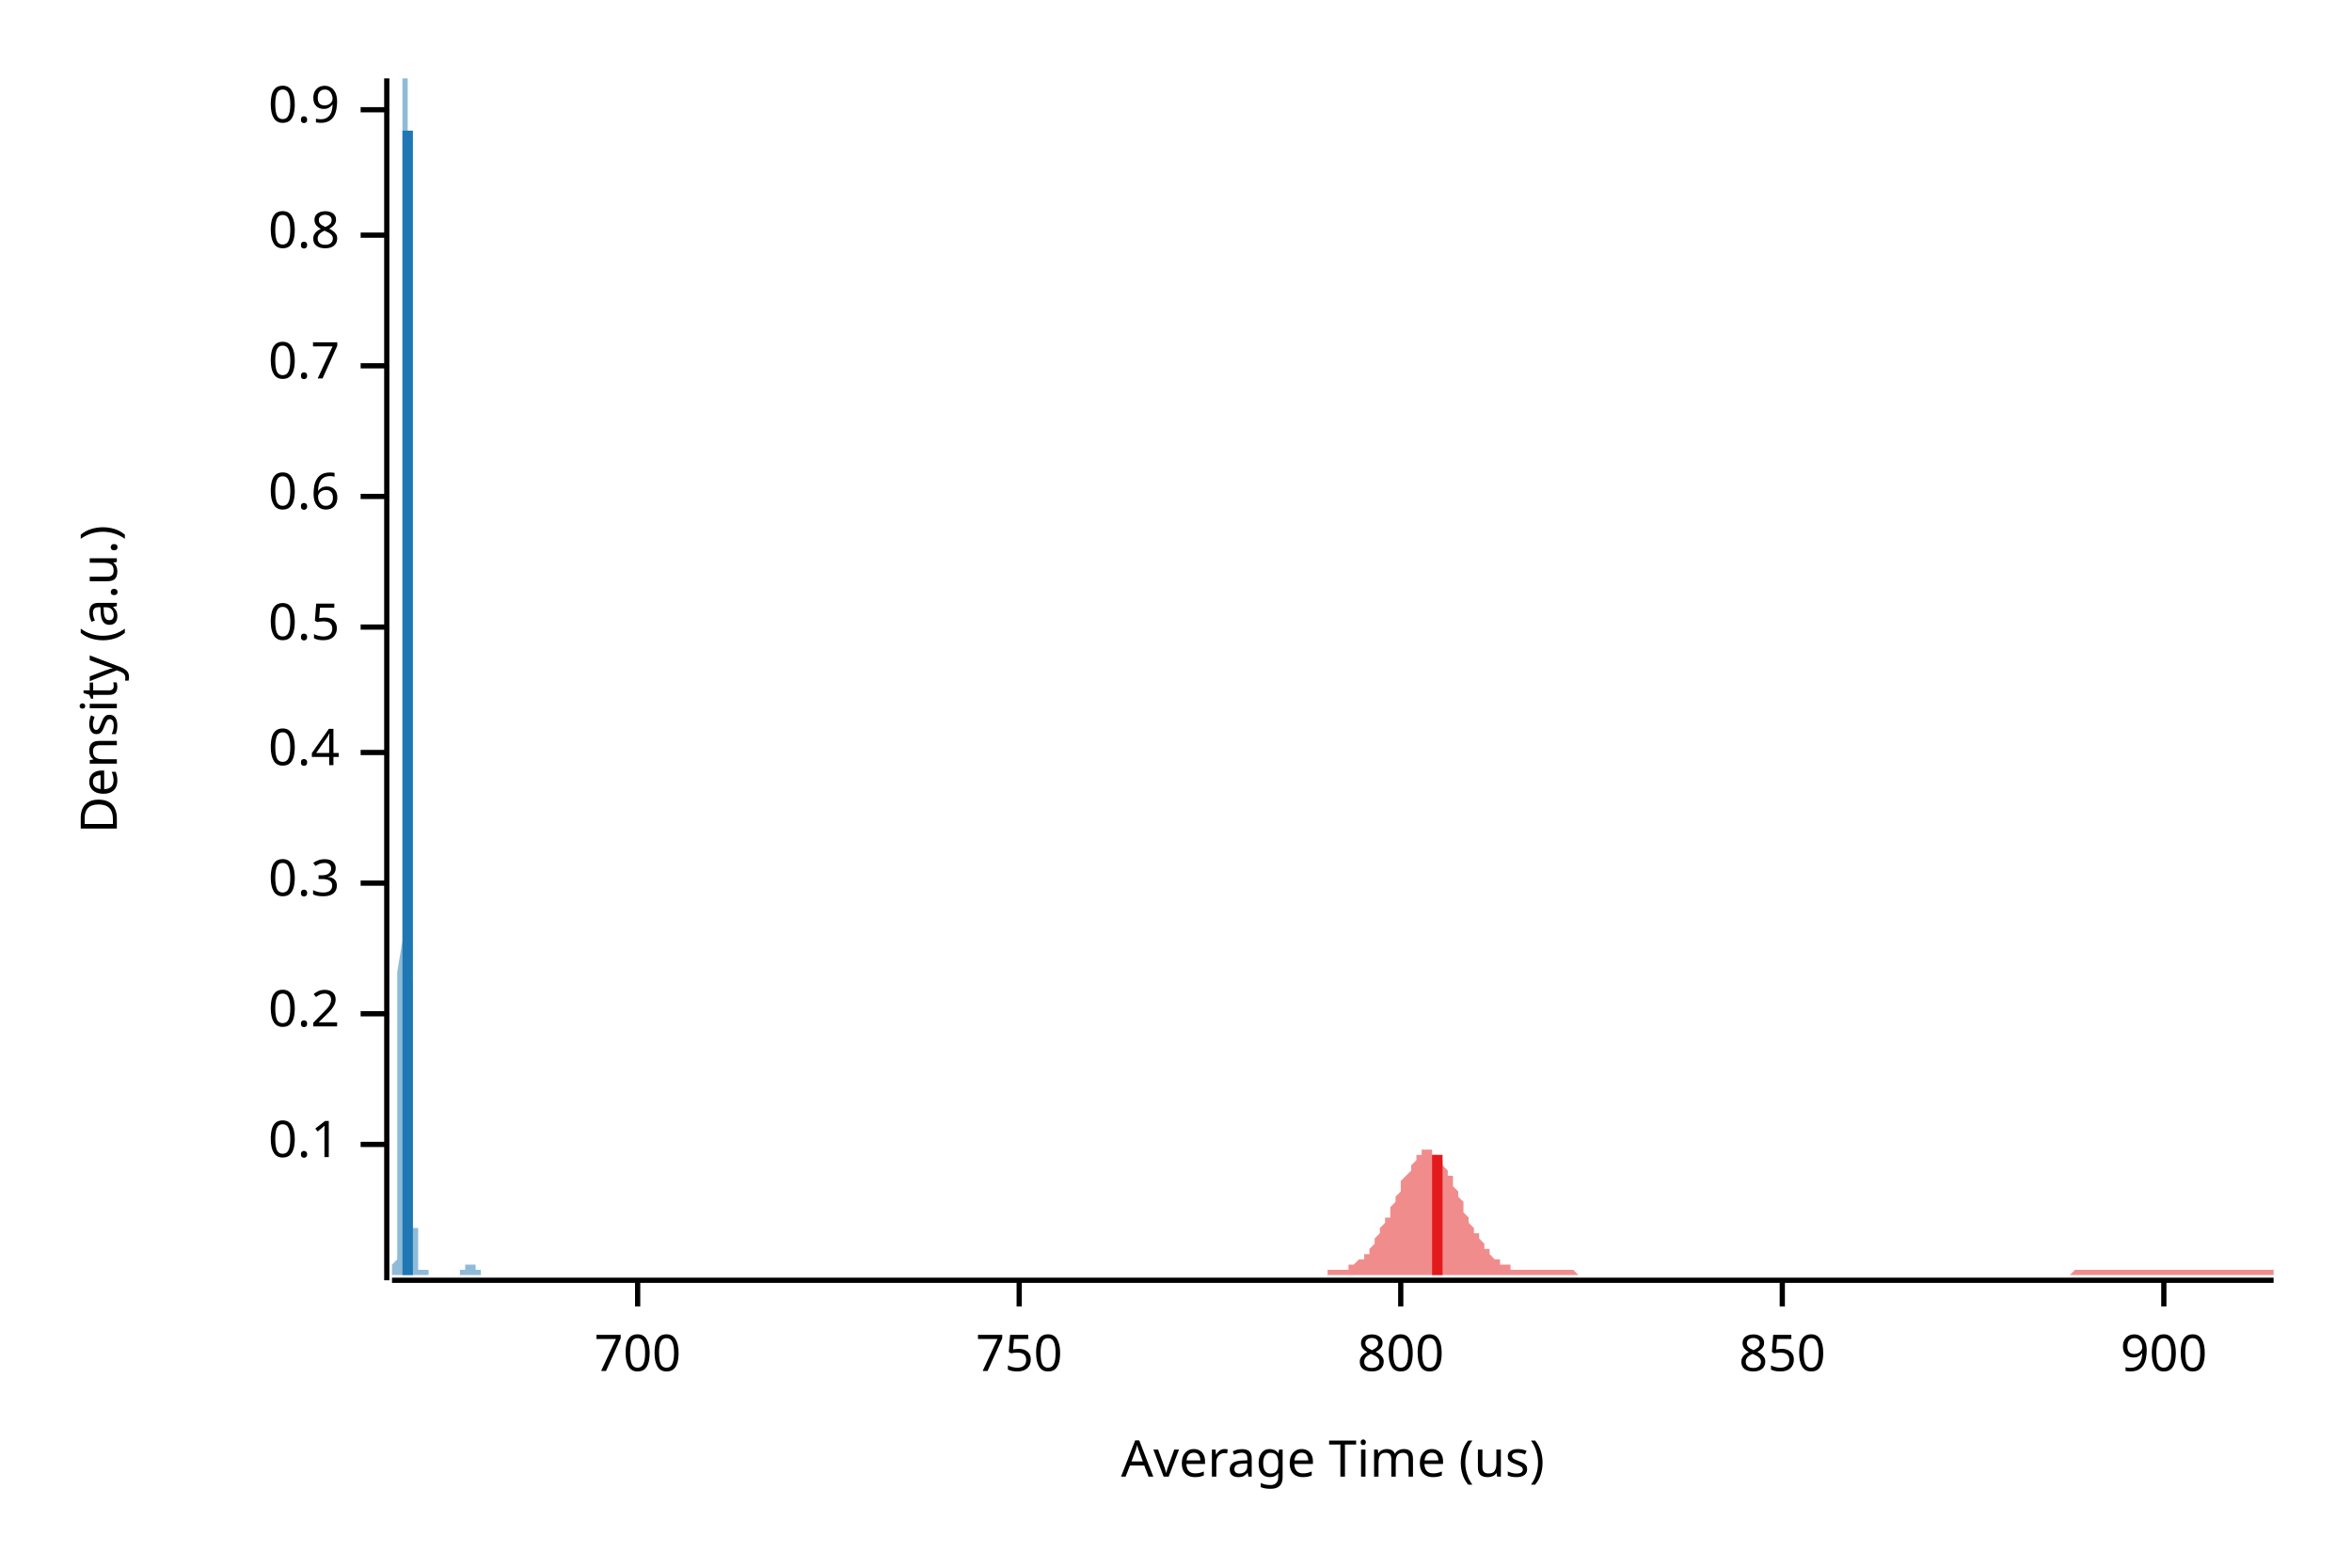
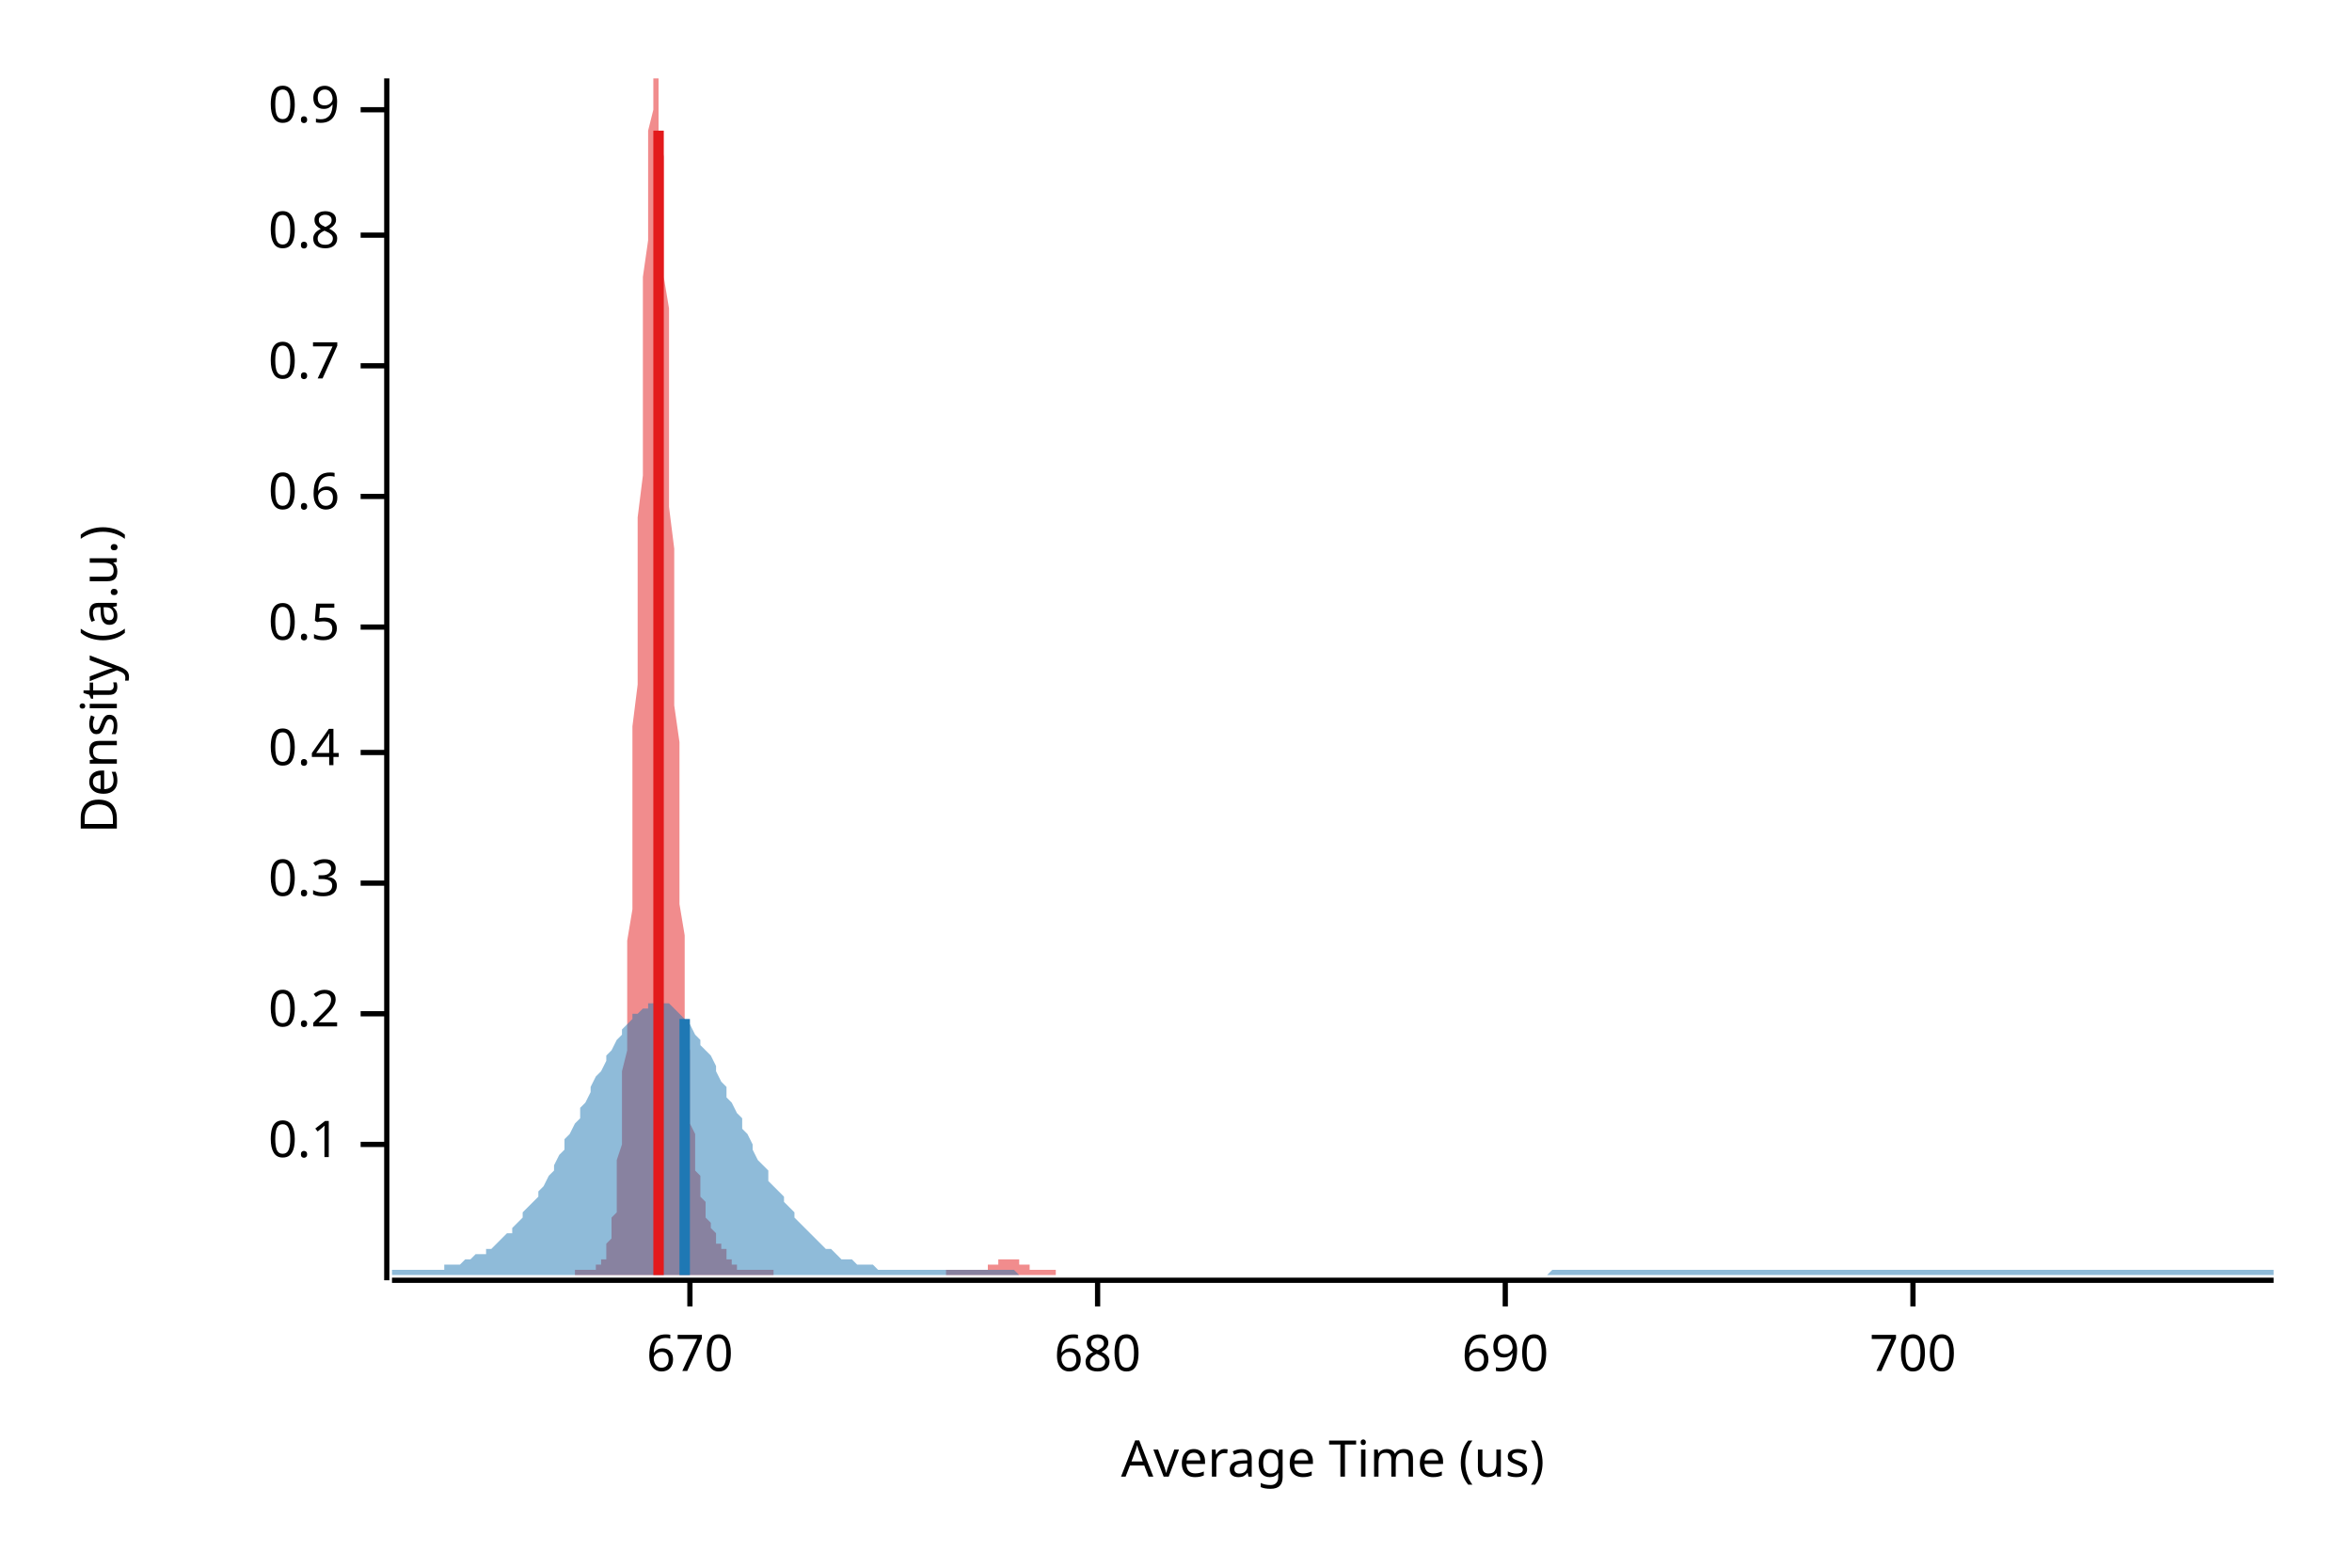
<svg xmlns="http://www.w3.org/2000/svg" width="450" height="300" viewBox="0 0 450 300">
  <text x="15" y="130" dy="0.76em" text-anchor="middle" font-family="sans-serif" font-size="9.677" opacity="1" fill="#000000" transform="rotate(270, 15, 130)">
Density (a.u.)
</text>
  <text x="255" y="285" dy="-0.5ex" text-anchor="middle" font-family="sans-serif" font-size="9.677" opacity="1" fill="#000000">
Average Time (us)
</text>
  <polyline fill="none" opacity="1" stroke="#000000" stroke-width="1" points="74,15 74,245 " />
  <text x="65" y="219" dy="0.5ex" text-anchor="end" font-family="sans-serif" font-size="9.677" opacity="1" fill="#000000">
0.1
</text>
  <polyline fill="none" opacity="1" stroke="#000000" stroke-width="1" points="69,219 74,219 " />
  <text x="65" y="194" dy="0.5ex" text-anchor="end" font-family="sans-serif" font-size="9.677" opacity="1" fill="#000000">
0.2
</text>
  <polyline fill="none" opacity="1" stroke="#000000" stroke-width="1" points="69,194 74,194 " />
  <text x="65" y="169" dy="0.5ex" text-anchor="end" font-family="sans-serif" font-size="9.677" opacity="1" fill="#000000">
0.3
</text>
  <polyline fill="none" opacity="1" stroke="#000000" stroke-width="1" points="69,169 74,169 " />
  <text x="65" y="144" dy="0.5ex" text-anchor="end" font-family="sans-serif" font-size="9.677" opacity="1" fill="#000000">
0.4
</text>
  <polyline fill="none" opacity="1" stroke="#000000" stroke-width="1" points="69,144 74,144 " />
  <text x="65" y="120" dy="0.5ex" text-anchor="end" font-family="sans-serif" font-size="9.677" opacity="1" fill="#000000">
0.5
</text>
  <polyline fill="none" opacity="1" stroke="#000000" stroke-width="1" points="69,120 74,120 " />
  <text x="65" y="95" dy="0.5ex" text-anchor="end" font-family="sans-serif" font-size="9.677" opacity="1" fill="#000000">
0.6
</text>
  <polyline fill="none" opacity="1" stroke="#000000" stroke-width="1" points="69,95 74,95 " />
  <text x="65" y="70" dy="0.5ex" text-anchor="end" font-family="sans-serif" font-size="9.677" opacity="1" fill="#000000">
0.7
</text>
  <polyline fill="none" opacity="1" stroke="#000000" stroke-width="1" points="69,70 74,70 " />
  <text x="65" y="45" dy="0.5ex" text-anchor="end" font-family="sans-serif" font-size="9.677" opacity="1" fill="#000000">
0.8
</text>
  <polyline fill="none" opacity="1" stroke="#000000" stroke-width="1" points="69,45 74,45 " />
  <text x="65" y="21" dy="0.5ex" text-anchor="end" font-family="sans-serif" font-size="9.677" opacity="1" fill="#000000">
0.9
</text>
  <polyline fill="none" opacity="1" stroke="#000000" stroke-width="1" points="69,21 74,21 " />
  <polyline fill="none" opacity="1" stroke="#000000" stroke-width="1" points="75,245 435,245 " />
-   <text x="122" y="255" dy="0.76em" text-anchor="middle" font-family="sans-serif" font-size="9.677" opacity="1" fill="#000000">
+   <text x="132" y="255" dy="0.76em" text-anchor="middle" font-family="sans-serif" font-size="9.677" opacity="1" fill="#000000">
+ 670
+ </text>
+   <polyline fill="none" opacity="1" stroke="#000000" stroke-width="1" points="132,245 132,250 " />
+   <text x="210" y="255" dy="0.76em" text-anchor="middle" font-family="sans-serif" font-size="9.677" opacity="1" fill="#000000">
+ 680
+ </text>
+   <polyline fill="none" opacity="1" stroke="#000000" stroke-width="1" points="210,245 210,250 " />
+   <text x="288" y="255" dy="0.76em" text-anchor="middle" font-family="sans-serif" font-size="9.677" opacity="1" fill="#000000">
+ 690
+ </text>
+   <polyline fill="none" opacity="1" stroke="#000000" stroke-width="1" points="288,245 288,250 " />
+   <text x="366" y="255" dy="0.76em" text-anchor="middle" font-family="sans-serif" font-size="9.677" opacity="1" fill="#000000">
700
</text>
-   <polyline fill="none" opacity="1" stroke="#000000" stroke-width="1" points="122,245 122,250 " />
-   <text x="195" y="255" dy="0.76em" text-anchor="middle" font-family="sans-serif" font-size="9.677" opacity="1" fill="#000000">
- 750
- </text>
-   <polyline fill="none" opacity="1" stroke="#000000" stroke-width="1" points="195,245 195,250 " />
-   <text x="268" y="255" dy="0.76em" text-anchor="middle" font-family="sans-serif" font-size="9.677" opacity="1" fill="#000000">
- 800
- </text>
-   <polyline fill="none" opacity="1" stroke="#000000" stroke-width="1" points="268,245 268,250 " />
-   <text x="341" y="255" dy="0.76em" text-anchor="middle" font-family="sans-serif" font-size="9.677" opacity="1" fill="#000000">
- 850
- </text>
-   <polyline fill="none" opacity="1" stroke="#000000" stroke-width="1" points="341,245 341,250 " />
-   <text x="414" y="255" dy="0.76em" text-anchor="middle" font-family="sans-serif" font-size="9.677" opacity="1" fill="#000000">
- 900
- </text>
-   <polyline fill="none" opacity="1" stroke="#000000" stroke-width="1" points="414,245 414,250 " />
-   <polygon opacity="0.5" fill="#E31A1C" points="254,243 254,243 255,243 255,243 255,243 256,243 256,243 257,243 257,243 257,243 258,243 258,242 258,242 259,242 259,242 259,242 260,241 260,241 261,241 261,240 261,240 262,240 262,239 262,239 263,238 263,238 263,237 264,236 264,236 264,235 265,234 265,233 266,233 266,232 266,231 267,230 267,229 267,229 268,228 268,227 268,226 269,225 269,225 270,224 270,223 270,223 271,222 271,222 271,221 272,221 272,221 272,220 273,220 273,220 274,220 274,221 274,221 275,221 275,221 275,222 276,222 276,223 276,223 277,224 277,225 278,225 278,226 278,227 279,228 279,229 279,229 280,230 280,231 280,232 281,233 281,233 281,234 282,235 282,236 283,236 283,237 283,237 284,238 284,239 284,239 285,239 285,240 285,240 286,241 286,241 287,241 287,242 287,242 288,242 288,242 288,242 289,242 289,243 289,243 290,243 290,243 291,243 291,243 291,243 292,243 292,243 292,243 293,243 293,243 293,243 294,243 294,243 295,243 295,243 295,243 296,243 296,243 296,243 297,243 297,243 297,243 298,243 298,243 298,243 299,243 299,243 300,243 300,243 300,243 301,243 301,243 301,243 302,244 302,244 302,244 303,244 303,244 304,244 304,244 304,244 305,244 305,244 305,244 306,244 306,244 306,244 307,244 307,244 308,244 308,244 308,244 309,244 309,244 309,244 310,244 310,244 310,244 311,244 311,244 312,244 312,244 312,244 313,244 313,244 313,244 314,244 314,244 314,244 315,244 315,244 315,244 316,244 316,244 317,244 317,244 317,244 318,244 318,244 318,244 319,244 319,244 319,244 320,244 320,244 321,244 321,244 321,244 322,244 322,244 322,244 323,244 323,244 323,244 324,244 324,244 325,244 325,244 325,244 326,244 326,244 326,244 327,244 327,244 327,244 328,244 328,244 329,244 329,244 329,244 330,244 330,244 330,244 331,244 331,244 331,244 332,244 332,244 332,244 333,244 333,244 334,244 334,244 334,244 335,244 335,244 335,244 336,244 336,244 336,244 337,244 337,244 338,244 338,244 338,244 339,244 339,244 339,244 340,244 340,244 340,244 341,244 341,244 342,244 342,244 342,244 343,244 343,244 343,244 344,244 344,244 344,244 345,244 345,244 346,244 346,244 346,244 347,244 347,244 347,244 348,244 348,244 348,244 349,244 349,244 349,244 350,244 350,244 351,244 351,244 351,244 352,244 352,244 352,244 353,244 353,244 353,244 354,244 354,244 355,244 355,244 355,244 356,244 356,244 356,244 357,244 357,244 357,244 358,244 358,244 359,244 359,244 359,244 360,244 360,244 360,244 361,244 361,244 361,244 362,244 362,244 363,244 363,244 363,244 364,244 364,244 364,244 365,244 365,244 365,244 366,244 366,244 366,244 367,244 367,244 368,244 368,244 368,244 369,244 369,244 369,244 370,244 370,244 370,244 371,244 371,244 372,244 372,244 372,244 373,244 373,244 373,244 374,244 374,244 374,244 375,244 375,244 376,244 376,244 376,244 377,244 377,244 377,244 378,244 378,244 378,244 379,244 379,244 380,244 380,244 380,244 381,244 381,244 381,244 382,244 382,244 382,244 383,244 383,244 383,244 384,244 384,244 385,244 385,244 385,244 386,244 386,244 386,244 387,244 387,244 387,244 388,244 388,244 389,244 389,244 389,244 390,244 390,244 390,244 391,244 391,244 391,244 392,244 392,244 393,244 393,244 393,244 394,244 394,244 394,244 395,244 395,244 395,244 396,244 396,244 397,243 397,243 397,243 398,243 398,243 398,243 399,243 399,243 399,243 400,243 400,243 400,243 401,243 401,243 402,243 402,243 402,243 403,243 403,243 403,243 404,243 404,243 404,243 405,243 405,243 406,243 406,243 406,243 407,243 407,243 407,243 408,243 408,243 408,243 409,243 409,243 410,243 410,243 410,243 411,243 411,243 411,243 412,243 412,243 412,243 413,243 413,243 414,243 414,243 414,243 415,243 415,243 415,243 416,243 416,243 416,243 417,243 417,243 417,243 418,243 418,243 419,243 419,243 419,243 420,243 420,243 420,243 421,243 421,243 421,243 422,243 422,243 423,243 423,243 423,243 424,243 424,243 424,243 425,243 425,243 425,243 426,243 426,243 427,243 427,243 427,243 428,243 428,243 428,243 429,243 429,243 429,243 430,243 430,243 431,243 431,243 431,243 432,243 432,243 432,243 433,243 433,243 433,243 434,243 434,243 435,243 435,244 254,244 " />
-   <polygon opacity="0.5" fill="#1F78B4" points="75,243 75,243 75,243 75,243 75,243 75,243 75,243 75,243 75,243 75,243 75,243 75,243 75,243 75,243 75,243 75,243 75,243 75,243 75,243 75,243 75,243 75,243 75,243 75,243 75,242 75,242 75,242 75,242 75,242 76,241 76,241 76,241 76,241 76,240 76,240 76,239 76,239 76,238 76,237 76,236 76,235 76,234 76,233 76,232 76,230 76,228 76,226 76,224 76,222 76,219 76,216 76,213 76,209 76,205 76,201 76,196 76,191 76,186 77,180 77,174 77,168 77,161 77,154 77,147 77,139 77,131 77,123 77,115 77,107 77,99 77,91 77,83 77,75 77,67 77,60 77,53 77,46 77,40 77,34 77,29 77,25 77,21 77,18 77,16 77,15 77,15 77,15 78,15 78,16 78,18 78,21 78,25 78,30 78,35 78,40 78,46 78,53 78,59 78,67 78,74 78,81 78,89 78,97 78,105 78,112 78,120 78,127 78,135 78,142 78,149 78,155 78,162 78,168 78,173 78,179 78,184 79,188 79,193 79,197 79,201 79,204 79,207 79,210 79,213 79,215 79,217 79,219 79,221 79,223 79,224 79,225 79,227 79,228 79,229 79,229 79,230 79,231 79,232 79,232 79,233 79,233 79,234 79,234 79,235 79,235 80,235 80,236 80,236 80,237 80,237 80,237 80,238 80,238 80,238 80,239 80,239 80,239 80,239 80,240 80,240 80,240 80,241 80,241 80,241 80,241 80,241 80,242 80,242 80,242 80,242 80,242 80,242 80,243 80,243 81,243 81,243 81,243 81,243 81,243 81,243 81,243 81,243 81,243 81,243 81,243 81,243 81,243 81,243 81,243 81,243 81,243 81,243 81,243 81,243 81,243 81,243 81,243 81,243 81,243 81,243 81,243 81,243 81,243 82,243 82,243 82,243 82,243 82,243 82,243 82,244 82,244 82,244 82,244 82,244 82,244 82,244 82,244 82,244 82,244 82,244 82,244 82,244 82,244 82,244 82,244 82,244 82,244 82,244 82,244 82,244 82,244 82,244 83,244 83,244 83,244 83,244 83,244 83,244 83,244 83,244 83,244 83,244 83,244 83,244 83,244 83,244 83,244 83,244 83,244 83,244 83,244 83,244 83,244 83,244 83,244 83,244 83,244 83,244 83,244 83,244 83,244 84,244 84,244 84,244 84,244 84,244 84,244 84,244 84,244 84,244 84,244 84,244 84,244 84,244 84,244 84,244 84,244 84,244 84,244 84,244 84,244 84,244 84,244 84,244 84,244 84,244 84,244 84,244 84,244 84,244 85,244 85,244 85,244 85,244 85,244 85,244 85,244 85,244 85,244 85,244 85,244 85,244 85,244 85,244 85,244 85,244 85,244 85,244 85,244 85,244 85,244 85,244 85,244 85,244 85,244 85,244 85,244 85,244 85,244 86,244 86,244 86,244 86,244 86,244 86,244 86,244 86,244 86,244 86,244 86,244 86,244 86,244 86,244 86,244 86,244 86,244 86,244 86,244 86,244 86,244 86,244 86,244 86,244 86,244 86,244 86,244 86,244 86,244 87,244 87,244 87,244 87,244 87,244 87,244 87,244 87,244 87,244 87,244 87,244 87,244 87,244 87,244 87,244 87,244 87,244 87,244 87,244 87,244 87,244 87,244 87,244 87,244 87,244 87,244 87,244 87,244 87,244 88,244 88,244 88,244 88,244 88,244 88,244 88,244 88,244 88,244 88,244 88,243 88,243 88,243 88,243 88,243 88,243 88,243 88,243 88,243 88,243 88,243 88,243 88,243 88,243 88,243 88,243 88,243 88,243 88,243 89,243 89,243 89,243 89,243 89,243 89,243 89,243 89,243 89,243 89,243 89,243 89,243 89,243 89,243 89,243 89,243 89,243 89,243 89,243 89,243 89,243 89,243 89,243 89,242 89,242 89,242 89,242 89,242 89,242 90,242 90,242 90,242 90,242 90,242 90,241 90,241 90,241 90,241 90,241 90,241 90,241 90,241 90,241 90,241 90,241 90,241 90,241 90,241 90,241 90,241 90,241 90,241 90,241 90,241 90,241 90,241 90,241 90,242 91,242 91,242 91,242 91,242 91,242 91,242 91,242 91,242 91,242 91,243 91,243 91,243 91,243 91,243 91,243 91,243 91,243 91,243 91,243 91,243 91,243 91,243 91,243 91,243 91,243 91,243 91,243 91,243 91,243 92,243 92,243 92,243 92,243 92,243 92,243 92,243 92,244 75,244 " />
-   <polyline fill="none" opacity="1" stroke="#E31A1C" stroke-width="2" points="275,244 275,221 " />
-   <polyline fill="none" opacity="1" stroke="#1F78B4" stroke-width="2" points="78,244 78,25 " />
+   <polyline fill="none" opacity="1" stroke="#000000" stroke-width="1" points="366,245 366,250 " />
+   <polygon opacity="0.5" fill="#E31A1C" points="110,243 110,243 110,243 110,243 110,243 111,243 111,243 111,243 111,243 111,243 111,243 112,243 112,243 112,243 112,243 112,243 113,243 113,243 113,243 113,243 113,243 114,243 114,243 114,243 114,242 114,242 114,242 115,242 115,242 115,241 115,241 115,241 116,241 116,240 116,240 116,239 116,239 116,238 117,237 117,236 117,235 117,234 117,233 118,232 118,230 118,228 118,226 118,224 118,222 119,219 119,216 119,213 119,209 119,205 120,201 120,196 120,191 120,186 120,180 121,174 121,168 121,161 121,154 121,147 121,139 122,131 122,123 122,115 122,107 122,99 123,91 123,83 123,75 123,67 123,60 123,53 124,46 124,40 124,34 124,29 124,25 125,21 125,18 125,16 125,15 125,15 125,15 126,15 126,16 126,18 126,21 126,25 127,30 127,35 127,40 127,46 127,53 128,59 128,67 128,74 128,81 128,89 128,97 129,105 129,112 129,120 129,127 129,135 130,142 130,149 130,155 130,162 130,168 130,173 131,179 131,184 131,188 131,193 131,197 132,201 132,204 132,207 132,210 132,213 132,215 133,217 133,219 133,221 133,223 133,224 134,225 134,227 134,228 134,229 134,229 135,230 135,231 135,232 135,232 135,233 135,233 136,234 136,234 136,235 136,235 136,235 137,236 137,236 137,237 137,237 137,237 137,238 138,238 138,238 138,239 138,239 138,239 139,239 139,240 139,240 139,240 139,241 140,241 140,241 140,241 140,241 140,242 140,242 141,242 141,242 141,242 141,242 141,243 142,243 142,243 142,243 142,243 142,243 142,243 143,243 143,243 143,243 143,243 143,243 144,243 144,243 144,243 144,243 144,243 144,243 145,243 145,243 145,243 145,243 145,243 146,243 146,243 146,243 146,243 146,243 147,243 147,243 147,243 147,243 147,243 147,243 148,243 148,243 148,243 148,244 148,244 149,244 149,244 149,244 149,244 149,244 149,244 150,244 150,244 150,244 150,244 150,244 151,244 151,244 151,244 151,244 151,244 151,244 152,244 152,244 152,244 152,244 152,244 153,244 153,244 153,244 153,244 153,244 154,244 154,244 154,244 154,244 154,244 154,244 155,244 155,244 155,244 155,244 155,244 156,244 156,244 156,244 156,244 156,244 156,244 157,244 157,244 157,244 157,244 157,244 158,244 158,244 158,244 158,244 158,244 158,244 159,244 159,244 159,244 159,244 159,244 160,244 160,244 160,244 160,244 160,244 161,244 161,244 161,244 161,244 161,244 161,244 162,244 162,244 162,244 162,244 162,244 163,244 163,244 163,244 163,244 163,244 163,244 164,244 164,244 164,244 164,244 164,244 165,244 165,244 165,244 165,244 165,244 166,244 166,244 166,244 166,244 166,244 166,244 167,244 167,244 167,244 167,244 167,244 168,244 168,244 168,244 168,244 168,244 168,244 169,244 169,244 169,244 169,244 169,244 170,244 170,244 170,244 170,244 170,244 170,244 171,244 171,244 171,244 171,244 171,244 172,244 172,244 172,244 172,244 172,244 173,244 173,244 173,244 173,244 173,244 173,244 174,244 174,244 174,244 174,244 174,244 175,244 175,244 175,244 175,244 175,244 175,244 176,244 176,244 176,244 176,244 176,244 177,244 177,244 177,244 177,244 177,244 177,244 178,244 178,244 178,244 178,244 178,244 179,244 179,244 179,244 179,244 179,244 180,244 180,244 180,244 180,244 180,244 180,244 181,244 181,244 181,243 181,243 181,243 182,243 182,243 182,243 182,243 182,243 182,243 183,243 183,243 183,243 183,243 183,243 184,243 184,243 184,243 184,243 184,243 185,243 185,243 185,243 185,243 185,243 185,243 186,243 186,243 186,243 186,243 186,243 187,243 187,243 187,243 187,243 187,243 187,243 188,243 188,243 188,243 188,243 188,243 189,243 189,242 189,242 189,242 189,242 189,242 190,242 190,242 190,242 190,242 190,242 191,242 191,241 191,241 191,241 191,241 192,241 192,241 192,241 192,241 192,241 192,241 193,241 193,241 193,241 193,241 193,241 194,241 194,241 194,241 194,241 194,241 194,241 195,241 195,241 195,242 195,242 195,242 196,242 196,242 196,242 196,242 196,242 196,242 197,242 197,243 197,243 197,243 197,243 198,243 198,243 198,243 198,243 198,243 199,243 199,243 199,243 199,243 199,243 199,243 200,243 200,243 200,243 200,243 200,243 201,243 201,243 201,243 201,243 201,243 201,243 202,243 202,244 110,244 " />
+   <polygon opacity="0.5" fill="#1F78B4" points="75,243 75,243 76,243 77,243 77,243 78,243 79,243 80,243 80,243 81,243 82,243 82,243 83,243 84,243 85,243 85,242 86,242 87,242 87,242 88,242 89,241 90,241 90,241 91,240 92,240 93,240 93,239 94,239 95,238 95,238 96,237 97,236 98,236 98,235 99,234 100,233 100,232 101,231 102,230 103,229 103,228 104,227 105,225 106,224 106,223 107,221 108,220 108,218 109,217 110,215 111,214 111,212 112,211 113,209 113,208 114,206 115,205 116,203 116,202 117,201 118,199 119,198 119,197 120,196 121,195 121,194 122,194 123,193 124,193 124,192 125,192 126,192 126,192 127,192 128,192 129,193 129,193 130,194 131,195 131,196 132,196 133,198 134,199 134,200 135,201 136,202 137,204 137,205 138,207 139,208 139,210 140,211 141,213 142,214 142,216 143,217 144,219 144,220 145,222 146,223 147,224 147,226 148,227 149,228 150,229 150,230 151,231 152,232 152,233 153,234 154,235 155,236 155,236 156,237 157,238 157,238 158,239 159,239 160,240 160,240 161,241 162,241 163,241 163,241 164,242 165,242 165,242 166,242 167,242 168,243 168,243 169,243 170,243 170,243 171,243 172,243 173,243 173,243 174,243 175,243 176,243 176,243 177,243 178,243 178,243 179,243 180,243 181,243 181,243 182,243 183,243 183,243 184,243 185,243 186,243 186,243 187,243 188,243 188,243 189,243 190,243 191,243 191,243 192,243 193,243 194,243 194,243 195,244 196,244 196,244 197,244 198,244 199,244 199,244 200,244 201,244 201,244 202,244 203,244 204,244 204,244 205,244 206,244 207,244 207,244 208,244 209,244 209,244 210,244 211,244 212,244 212,244 213,244 214,244 214,244 215,244 216,244 217,244 217,244 218,244 219,244 220,244 220,244 221,244 222,244 222,244 223,244 224,244 225,244 225,244 226,244 227,244 227,244 228,244 229,244 230,244 230,244 231,244 232,244 232,244 233,244 234,244 235,244 235,244 236,244 237,244 238,244 238,244 239,244 240,244 240,244 241,244 242,244 243,244 243,244 244,244 245,244 245,244 246,244 247,244 248,244 248,244 249,244 250,244 251,244 251,244 252,244 253,244 253,244 254,244 255,244 256,244 256,244 257,244 258,244 258,244 259,244 260,244 261,244 261,244 262,244 263,244 264,244 264,244 265,244 266,244 266,244 267,244 268,244 269,244 269,244 270,244 271,244 271,244 272,244 273,244 274,244 274,244 275,244 276,244 277,244 277,244 278,244 279,244 279,244 280,244 281,244 282,244 282,244 283,244 284,244 284,244 285,244 286,244 287,244 287,244 288,244 289,244 289,244 290,244 291,244 292,244 292,244 293,244 294,244 295,244 295,244 296,244 297,243 297,243 298,243 299,243 300,243 300,243 301,243 302,243 302,243 303,243 304,243 305,243 305,243 306,243 307,243 308,243 308,243 309,243 310,243 310,243 311,243 312,243 313,243 313,243 314,243 315,243 315,243 316,243 317,243 318,243 318,243 319,243 320,243 321,243 321,243 322,243 323,243 323,243 324,243 325,243 326,243 326,243 327,243 328,243 328,243 329,243 330,243 331,243 331,243 332,243 333,243 333,243 334,243 335,243 336,243 336,243 337,243 338,243 339,243 339,243 340,243 341,243 341,243 342,243 343,243 344,243 344,243 345,243 346,243 346,243 347,243 348,243 349,243 349,243 350,243 351,243 352,243 352,243 353,243 354,243 354,243 355,243 356,243 357,243 357,243 358,243 359,243 359,243 360,243 361,243 362,243 362,243 363,243 364,243 365,243 365,243 366,243 367,243 367,243 368,243 369,243 370,243 370,243 371,243 372,243 372,243 373,243 374,243 375,243 375,243 376,243 377,243 378,243 378,243 379,243 380,243 380,243 381,243 382,243 383,243 383,243 384,243 385,243 385,243 386,243 387,243 388,243 388,243 389,243 390,243 390,243 391,243 392,243 393,243 393,243 394,243 395,243 396,243 396,243 397,243 398,243 398,243 399,243 400,243 401,243 401,243 402,243 403,243 403,243 404,243 405,243 406,243 406,243 407,243 408,243 409,243 409,243 410,243 411,243 411,243 412,243 413,243 414,243 414,243 415,243 416,243 416,243 417,243 418,243 419,243 419,243 420,243 421,243 422,243 422,243 423,243 424,243 424,243 425,243 426,243 427,243 427,243 428,243 429,243 429,243 430,243 431,243 432,243 432,243 433,243 434,243 435,243 435,244 75,244 " />
+   <polyline fill="none" opacity="1" stroke="#E31A1C" stroke-width="2" points="126,244 126,25 " />
+   <polyline fill="none" opacity="1" stroke="#1F78B4" stroke-width="2" points="131,244 131,195 " />
</svg>
